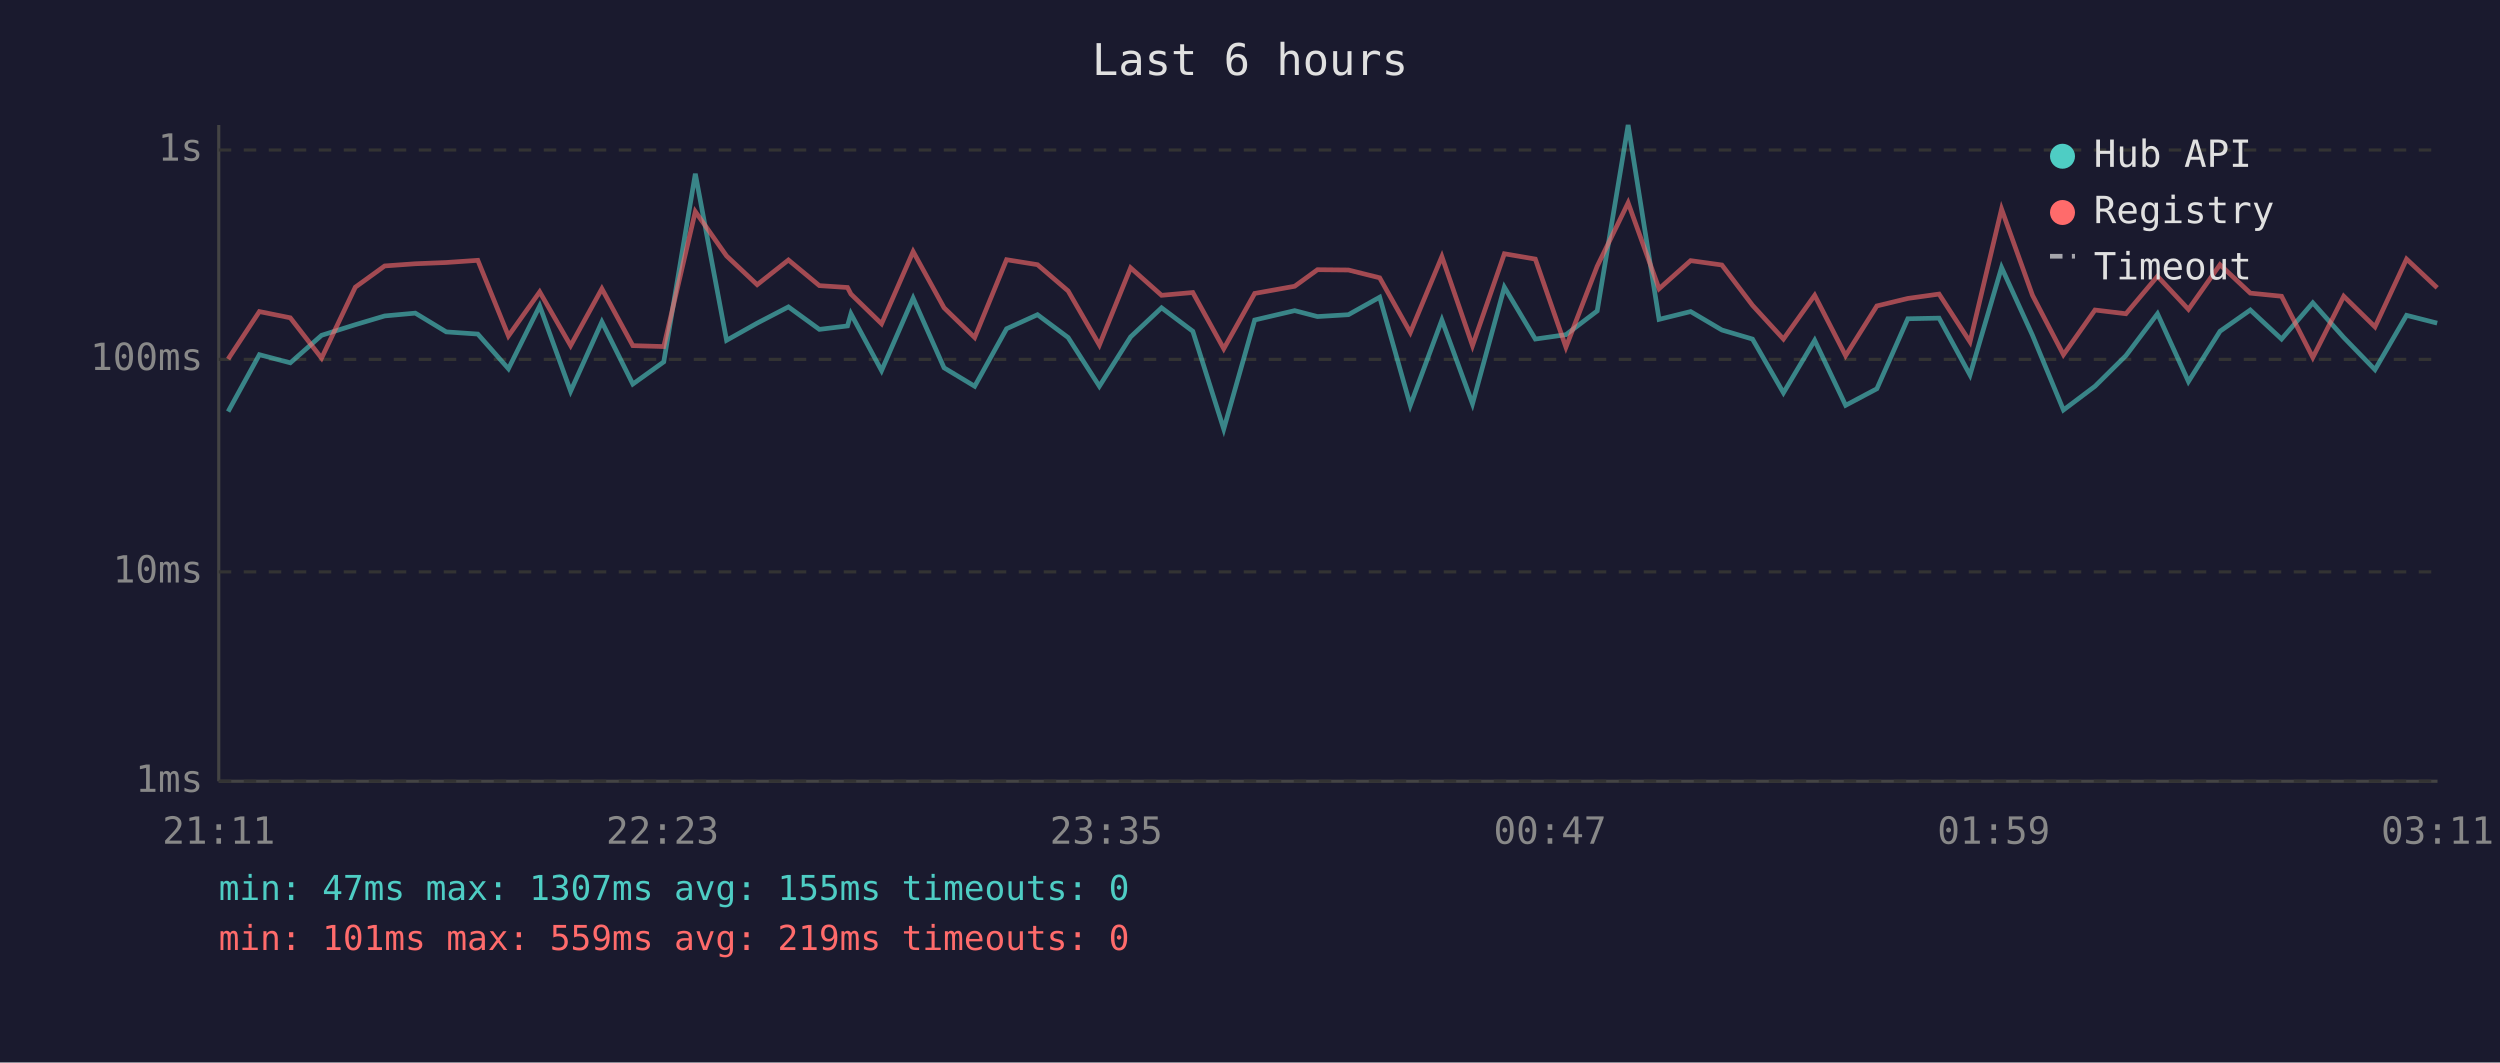
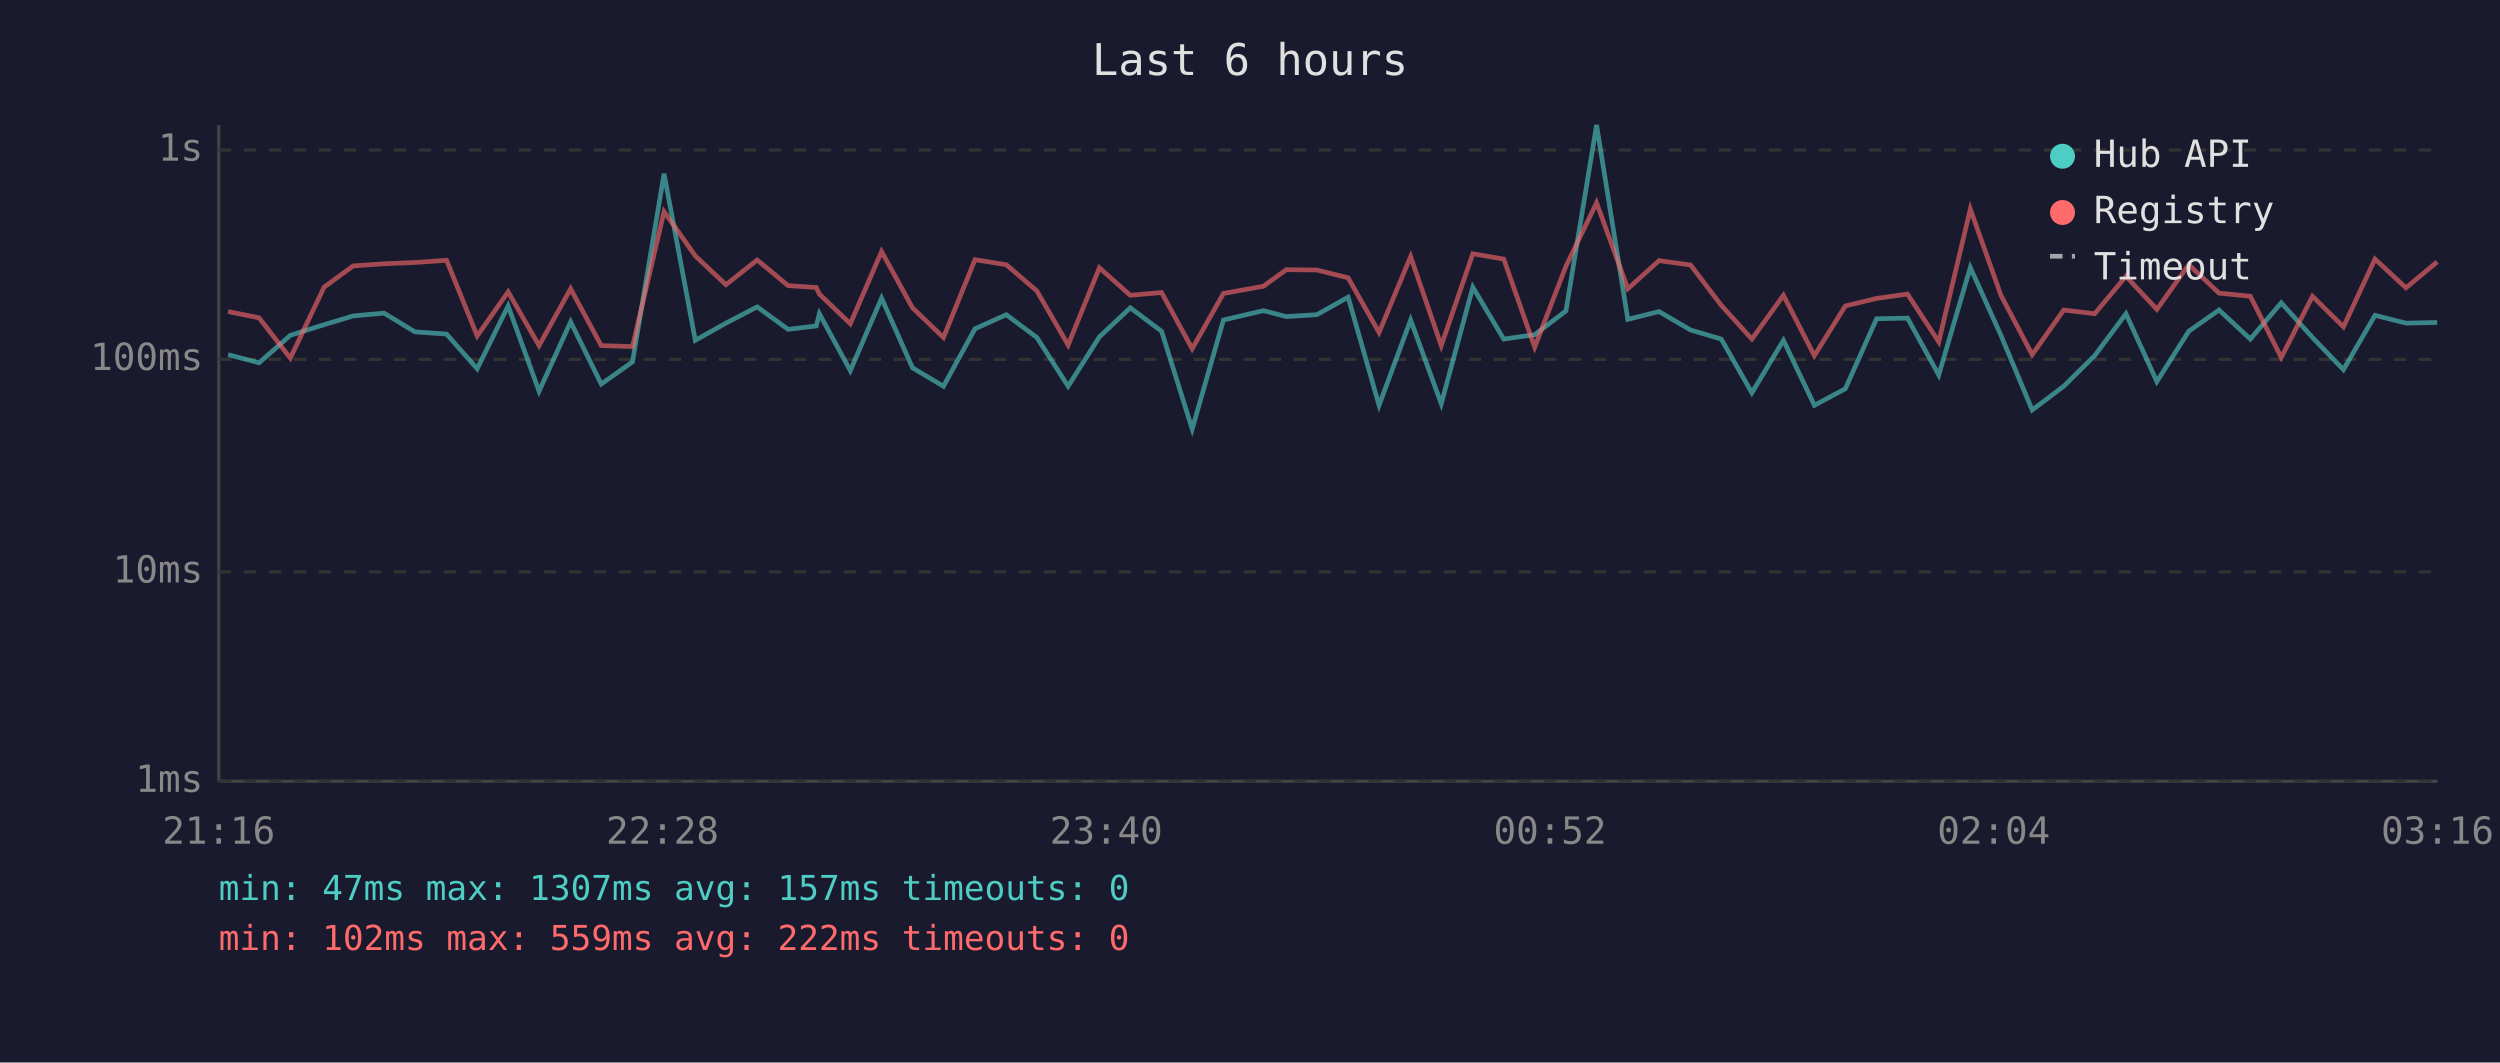
<svg xmlns="http://www.w3.org/2000/svg" viewBox="0 0 800 340" font-family="monospace" font-size="12">
  <rect width="800" height="340" fill="#1a1a2e" />
  <text x="400" y="24" fill="#e0e0e0" font-size="14" text-anchor="middle">Last 6 hours</text>
  <line x1="70" y1="40" x2="70" y2="250" stroke="#444" stroke-width="1" />
  <line x1="70" y1="250" x2="780" y2="250" stroke="#444" stroke-width="1" />
  <line x1="70" y1="250" x2="780" y2="250" stroke="#333" stroke-width="1" stroke-dasharray="4" />
  <text x="65" y="250" fill="#888" text-anchor="end" dominant-baseline="middle">1ms</text>
  <line x1="70" y1="183" x2="780" y2="183" stroke="#333" stroke-width="1" stroke-dasharray="4" />
  <text x="65" y="183" fill="#888" text-anchor="end" dominant-baseline="middle">10ms</text>
  <line x1="70" y1="115" x2="780" y2="115" stroke="#333" stroke-width="1" stroke-dasharray="4" />
  <text x="65" y="115" fill="#888" text-anchor="end" dominant-baseline="middle">100ms</text>
  <line x1="70" y1="48" x2="780" y2="48" stroke="#333" stroke-width="1" stroke-dasharray="4" />
  <text x="65" y="48" fill="#888" text-anchor="end" dominant-baseline="middle">1s</text>
-   <text x="70" y="270" fill="#888" text-anchor="middle">21:11</text>
-   <text x="212" y="270" fill="#888" text-anchor="middle">22:23</text>
-   <text x="354" y="270" fill="#888" text-anchor="middle">23:35</text>
-   <text x="496" y="270" fill="#888" text-anchor="middle">00:47</text>
-   <text x="638" y="270" fill="#888" text-anchor="middle">01:59</text>
-   <text x="780" y="270" fill="#888" text-anchor="middle">03:11</text>
-   <polyline points="73.0,131.7 83.0,113.5 92.9,116.1 102.9,107.3 113.7,103.9 123.1,101.1 132.9,100.2 142.8,106.2 152.9,106.9 162.7,118.0 172.7,97.9 182.6,125.2 192.6,103.0 202.5,122.9 212.4,115.8 222.5,55.6 232.5,108.9 242.3,103.4 252.3,98.2 262.2,105.4 271.2,104.3 272.3,100.4 282.1,118.6 292.2,95.4 302.1,117.7 311.9,123.6 322.1,105.2 332.0,100.7 341.8,108.0 351.8,123.6 361.8,107.8 371.7,98.5 381.7,106.0 391.6,137.3 401.5,102.4 414.3,99.4 421.6,101.3 431.5,100.7 441.5,95.1 451.3,129.7 461.4,102.4 471.2,129.2 481.4,91.9 491.3,108.5 501.1,107.1 511.1,99.5 521.0,40.0 530.9,102.2 541.0,99.7 551.0,105.6 560.8,108.5 570.7,125.7 580.7,108.9 590.6,129.7 600.6,124.4 610.5,102.0 620.5,101.8 630.4,120.0 640.5,85.6 650.4,107.3 660.3,131.2 670.4,123.6 680.3,113.8 690.4,100.4 700.3,122.1 710.4,106.0 720.1,99.2 730.1,108.5 740.1,96.9 750.0,108.0 760.0,118.3 770.1,100.9 779.9,103.4" fill="none" stroke="#4ecdc4" stroke-width="1.5" opacity="0.6" />
-   <polyline points="73.0,114.9 83.0,99.7 92.9,101.7 102.9,114.6 113.7,91.9 123.1,85.1 132.9,84.4 142.8,84.0 152.9,83.3 162.7,107.5 172.7,93.4 182.6,110.6 192.6,92.4 202.5,110.6 212.4,110.9 222.5,67.7 232.5,81.9 242.3,91.1 252.3,83.2 262.2,91.4 271.2,92.0 272.3,94.1 282.1,103.6 292.2,80.5 302.1,98.5 311.9,108.0 322.1,83.1 332.0,84.7 341.8,93.1 351.8,110.4 361.8,85.7 371.7,94.5 381.7,93.6 391.6,111.6 401.5,93.9 414.3,91.6 421.6,86.3 431.5,86.4 441.5,88.9 451.3,106.4 461.4,82.1 471.2,110.6 481.4,81.2 491.3,82.9 501.1,111.1 511.1,85.2 521.0,64.9 530.9,92.4 541.0,83.4 551.0,84.8 560.8,97.7 570.7,108.5 580.7,94.5 590.6,113.8 600.6,97.9 610.5,95.5 620.5,94.1 630.4,109.4 640.5,66.9 650.4,94.5 660.3,113.5 670.4,99.2 680.3,100.4 690.4,88.4 700.3,99.0 710.4,84.7 720.1,93.8 730.1,94.8 740.1,114.4 750.0,94.8 760.0,104.6 770.1,82.9 779.9,92.1" fill="none" stroke="#ff6b6b" stroke-width="1.5" opacity="0.6" />
+   <text x="70" y="270" fill="#888" text-anchor="middle">21:16</text>
+   <text x="212" y="270" fill="#888" text-anchor="middle">22:28</text>
+   <text x="354" y="270" fill="#888" text-anchor="middle">23:40</text>
+   <text x="496" y="270" fill="#888" text-anchor="middle">00:52</text>
+   <text x="638" y="270" fill="#888" text-anchor="middle">02:04</text>
+   <text x="780" y="270" fill="#888" text-anchor="middle">03:16</text>
+   <polyline points="73.0,113.5 82.9,116.1 92.9,107.3 103.7,103.9 113.0,101.1 122.9,100.2 132.8,106.2 142.9,106.9 152.7,118.0 162.6,97.9 172.5,125.2 182.6,103.0 192.4,122.9 202.4,115.8 212.5,55.6 222.5,108.9 232.3,103.4 242.3,98.2 252.2,105.4 261.2,104.3 262.2,100.4 272.1,118.6 282.1,95.4 292.0,117.7 301.9,123.6 312.0,105.2 322.0,100.7 331.8,108.0 341.8,123.6 351.8,107.8 361.7,98.5 371.7,106.0 381.5,137.3 391.5,102.4 404.3,99.4 411.6,101.3 421.4,100.7 431.4,95.1 441.3,129.7 451.4,102.4 461.2,129.2 471.3,91.9 481.2,108.5 491.1,107.1 501.1,99.5 510.9,40.0 520.9,102.2 530.9,99.7 541.0,105.6 550.8,108.5 560.6,125.7 570.7,108.9 580.6,129.7 590.5,124.4 600.5,102.0 610.4,101.8 620.4,120.0 630.5,85.6 640.3,107.3 650.3,131.2 660.4,123.6 670.3,113.8 680.3,100.4 690.2,122.1 700.4,106.0 710.1,99.2 720.1,108.5 730.0,96.9 740.0,108.0 749.9,118.3 760.0,100.9 769.9,103.4 779.9,103.2" fill="none" stroke="#4ecdc4" stroke-width="1.5" opacity="0.6" />
+   <polyline points="73.0,99.7 82.9,101.7 92.9,114.6 103.7,91.9 113.0,85.1 122.9,84.4 132.8,84.0 142.9,83.3 152.7,107.5 162.6,93.4 172.5,110.6 182.6,92.4 192.4,110.6 202.4,110.9 212.5,67.7 222.5,81.9 232.3,91.1 242.3,83.2 252.2,91.4 261.2,92.0 262.2,94.1 272.1,103.6 282.1,80.5 292.0,98.5 301.9,108.0 312.0,83.1 322.0,84.7 331.8,93.1 341.8,110.4 351.8,85.7 361.7,94.5 371.7,93.6 381.5,111.6 391.5,93.9 404.3,91.6 411.6,86.3 421.4,86.4 431.4,88.9 441.3,106.4 451.4,82.1 461.2,110.6 471.3,81.2 481.2,82.9 491.1,111.1 501.1,85.2 510.9,64.9 520.9,92.4 530.9,83.4 541.0,84.8 550.8,97.7 560.6,108.5 570.7,94.5 580.6,113.8 590.5,97.9 600.5,95.5 610.4,94.1 620.4,109.4 630.5,66.9 640.3,94.5 650.3,113.5 660.4,99.2 670.3,100.4 680.3,88.4 690.2,99.0 700.4,84.7 710.1,93.8 720.1,94.8 730.0,114.4 740.0,94.8 749.9,104.6 760.0,82.9 769.9,92.1 779.9,83.8" fill="none" stroke="#ff6b6b" stroke-width="1.5" opacity="0.6" />
  <circle cx="660" cy="50" r="4" fill="#4ecdc4" />
  <text x="670" y="50" fill="#e0e0e0" dominant-baseline="middle">Hub API</text>
  <circle cx="660" cy="68" r="4" fill="#ff6b6b" />
  <text x="670" y="68" fill="#e0e0e0" dominant-baseline="middle">Registry</text>
  <line x1="656" y1="82" x2="664" y2="82" stroke="#e0e0e0" stroke-width="1.5" stroke-dasharray="4,3" opacity="0.7" />
  <text x="670" y="86" fill="#e0e0e0" dominant-baseline="middle">Timeout</text>
-   <text x="70" y="288" fill="#4ecdc4" font-size="11">min: 47ms  max: 1307ms  avg: 155ms  timeouts: 0</text>
-   <text x="70" y="304" fill="#ff6b6b" font-size="11">min: 101ms  max: 559ms  avg: 219ms  timeouts: 0</text>
+   <text x="70" y="288" fill="#4ecdc4" font-size="11">min: 47ms  max: 1307ms  avg: 157ms  timeouts: 0</text>
+   <text x="70" y="304" fill="#ff6b6b" font-size="11">min: 102ms  max: 559ms  avg: 222ms  timeouts: 0</text>
</svg>
